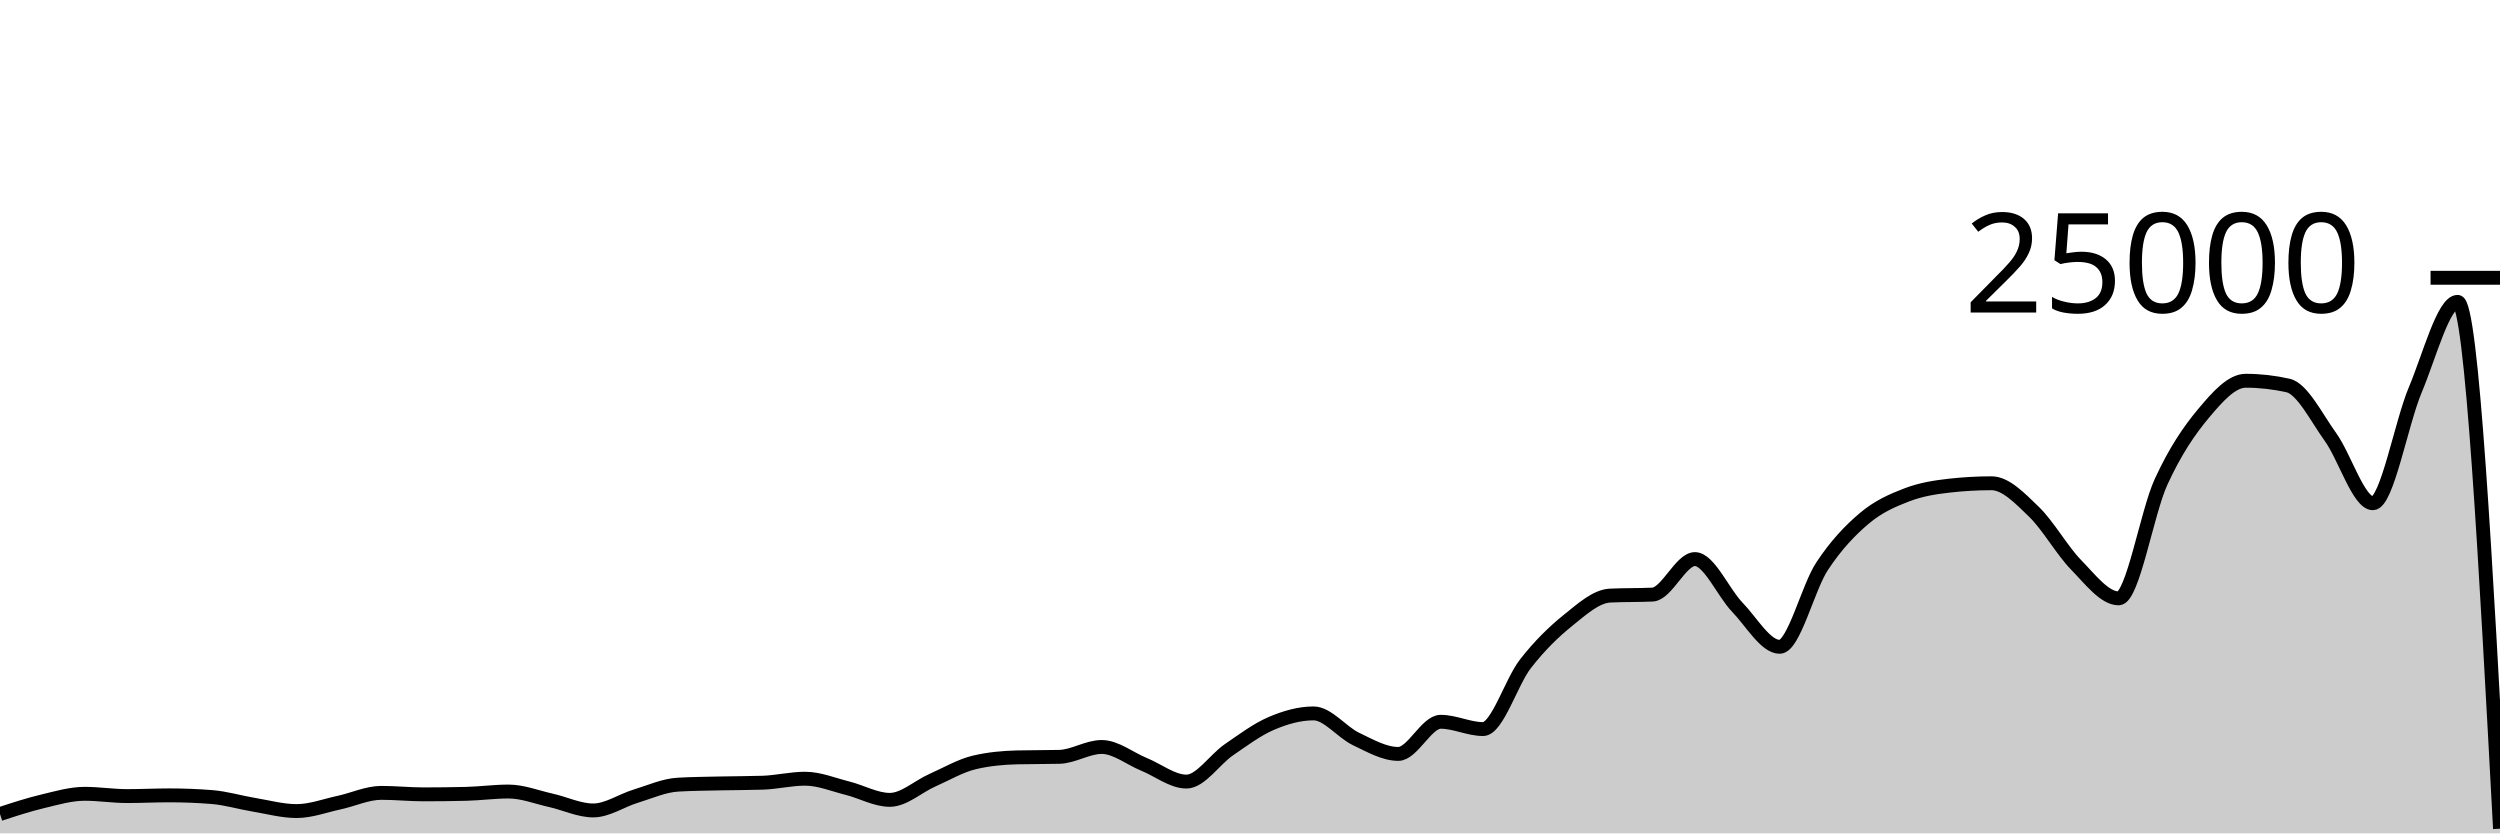
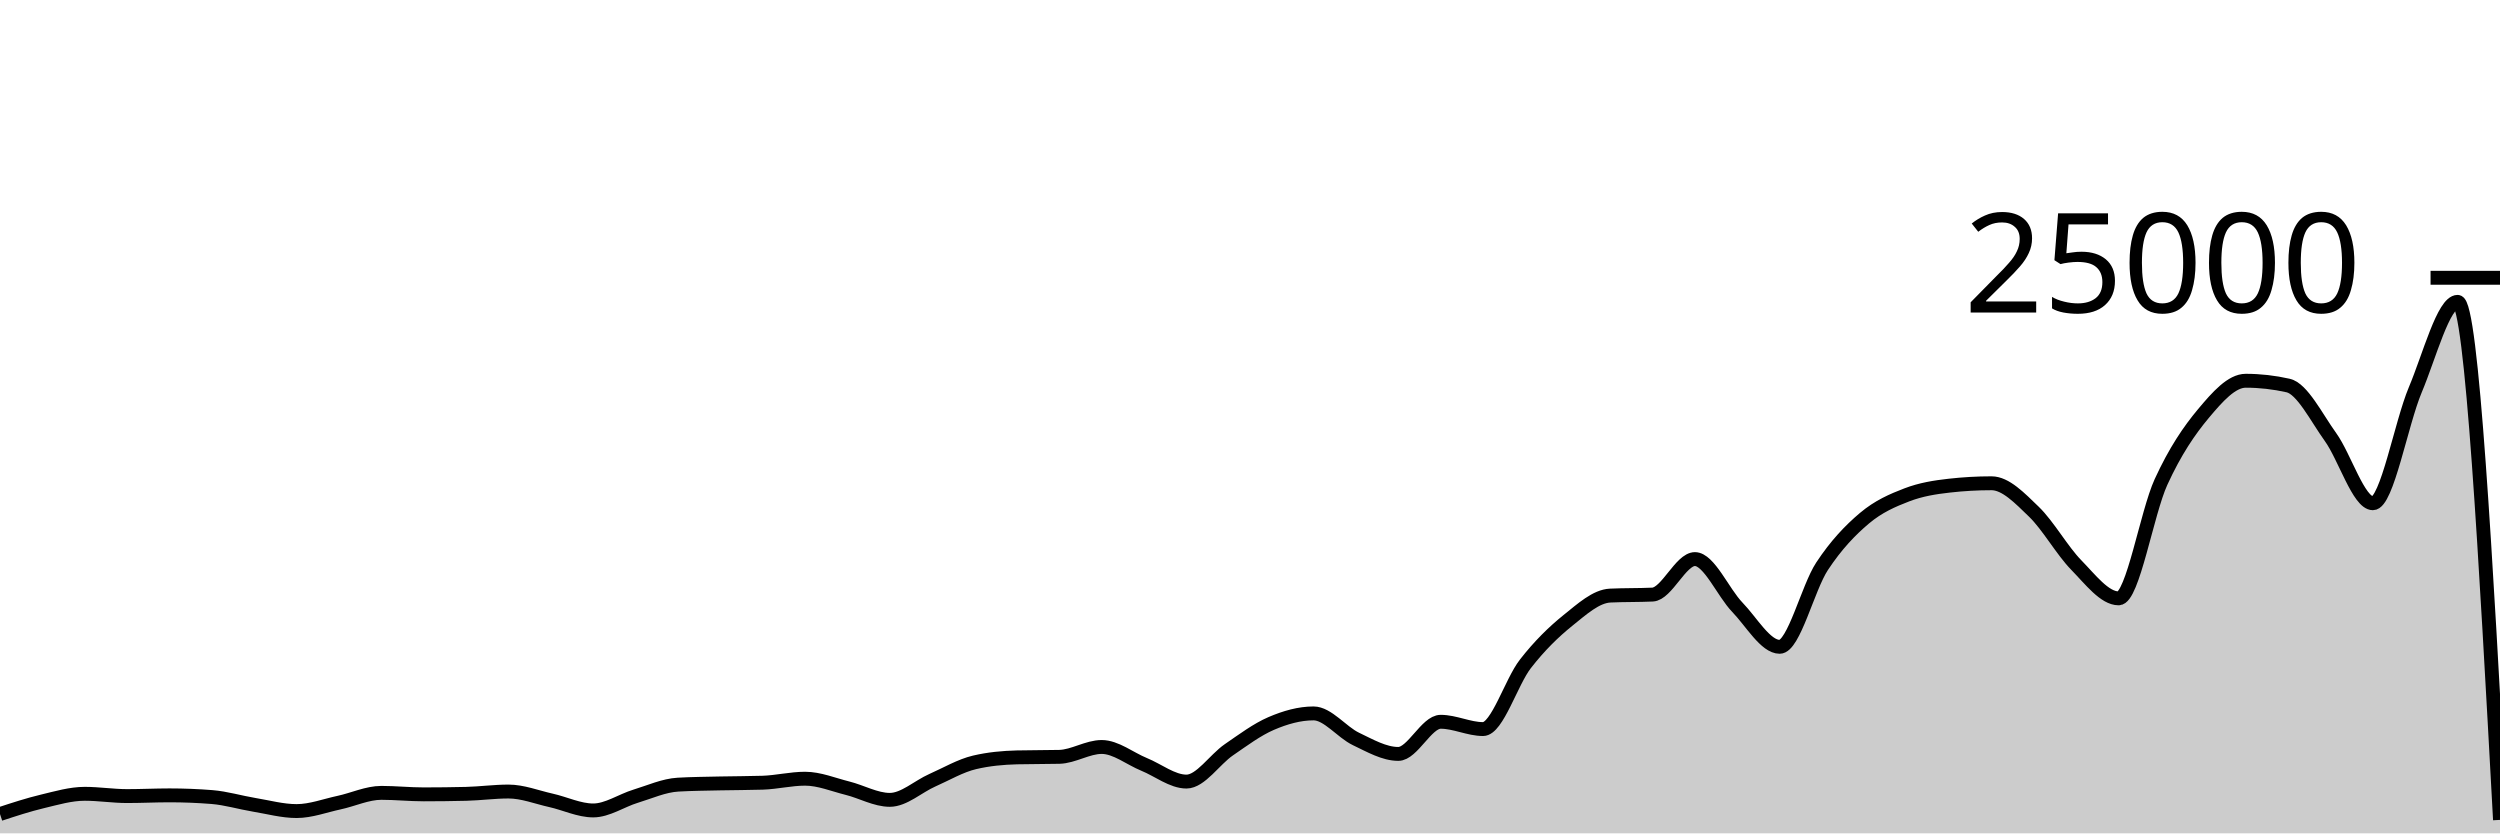
<svg xmlns="http://www.w3.org/2000/svg" viewBox="0 0 180 60">
  <g transform="translate(0,20)">
-     <path class="area" fill="rgba(0, 0, 0, 0.2)" d="M0,38.611C1.017,38.277,2.034,37.944,3.051,37.701C4.068,37.458,5.085,37.154,6.102,37.154C7.119,37.154,8.136,37.318,9.153,37.318C10.169,37.318,11.186,37.266,12.203,37.266C13.22,37.266,14.237,37.306,15.254,37.387C16.271,37.468,17.288,37.779,18.305,37.947C19.322,38.115,20.339,38.397,21.356,38.397C22.373,38.397,23.39,38.009,24.407,37.79C25.424,37.572,26.441,37.086,27.458,37.086C28.475,37.086,29.492,37.194,30.508,37.194C31.525,37.194,32.542,37.181,33.559,37.157C34.576,37.132,35.593,36.99,36.61,36.99C37.627,36.99,38.644,37.397,39.661,37.624C40.678,37.851,41.695,38.352,42.712,38.352C43.729,38.352,44.746,37.638,45.763,37.328C46.78,37.018,47.797,36.553,48.814,36.494C49.831,36.436,50.847,36.43,51.864,36.406C52.881,36.383,53.898,36.389,54.915,36.355C55.932,36.321,56.949,36.067,57.966,36.067C58.983,36.067,60,36.495,61.017,36.749C62.034,37.003,63.051,37.59,64.068,37.59C65.085,37.59,66.102,36.633,67.119,36.182C68.136,35.732,69.153,35.129,70.169,34.89C71.186,34.651,72.203,34.557,73.22,34.531C74.237,34.506,75.254,34.518,76.271,34.493C77.288,34.467,78.305,33.782,79.322,33.782C80.339,33.782,81.356,34.62,82.373,35.035C83.39,35.45,84.407,36.274,85.424,36.274C86.441,36.274,87.458,34.684,88.475,33.987C89.492,33.29,90.508,32.528,91.525,32.091C92.542,31.654,93.559,31.365,94.576,31.365C95.593,31.365,96.61,32.717,97.627,33.203C98.644,33.689,99.661,34.282,100.678,34.282C101.695,34.282,102.712,31.968,103.729,31.968C104.746,31.968,105.763,32.493,106.78,32.493C107.797,32.493,108.814,29.096,109.831,27.794C110.847,26.491,111.864,25.497,112.881,24.678C113.898,23.86,114.915,22.93,115.932,22.882C116.949,22.834,117.966,22.858,118.983,22.81C120,22.762,121.017,20.254,122.034,20.254C123.051,20.254,124.068,22.664,125.085,23.717C126.102,24.77,127.119,26.571,128.136,26.571C129.153,26.571,130.169,22.319,131.186,20.776C132.203,19.233,133.22,18.173,134.237,17.315C135.254,16.458,136.271,16.023,137.288,15.632C138.305,15.241,139.322,15.083,140.339,14.968C141.356,14.853,142.373,14.795,143.39,14.795C144.407,14.795,145.424,15.863,146.441,16.845C147.458,17.826,148.475,19.644,149.492,20.683C150.508,21.723,151.525,23.082,152.542,23.082C153.559,23.082,154.576,16.918,155.593,14.701C156.61,12.483,157.627,10.992,158.644,9.778C159.661,8.563,160.678,7.414,161.695,7.414C162.712,7.414,163.729,7.529,164.746,7.758C165.763,7.988,166.78,10.056,167.797,11.469C168.814,12.881,169.831,16.234,170.847,16.234C171.864,16.234,172.881,10.489,173.898,8.072C174.915,5.655,175.932,1.733,176.949,1.733C177.966,1.733,178.983,20.7,180,39.667L180,40C178.983,40,177.966,40,176.949,40C175.932,40,174.915,40,173.898,40C172.881,40,171.864,40,170.847,40C169.831,40,168.814,40,167.797,40C166.78,40,165.763,40,164.746,40C163.729,40,162.712,40,161.695,40C160.678,40,159.661,40,158.644,40C157.627,40,156.61,40,155.593,40C154.576,40,153.559,40,152.542,40C151.525,40,150.508,40,149.492,40C148.475,40,147.458,40,146.441,40C145.424,40,144.407,40,143.39,40C142.373,40,141.356,40,140.339,40C139.322,40,138.305,40,137.288,40C136.271,40,135.254,40,134.237,40C133.22,40,132.203,40,131.186,40C130.169,40,129.153,40,128.136,40C127.119,40,126.102,40,125.085,40C124.068,40,123.051,40,122.034,40C121.017,40,120,40,118.983,40C117.966,40,116.949,40,115.932,40C114.915,40,113.898,40,112.881,40C111.864,40,110.847,40,109.831,40C108.814,40,107.797,40,106.78,40C105.763,40,104.746,40,103.729,40C102.712,40,101.695,40,100.678,40C99.661,40,98.644,40,97.627,40C96.61,40,95.593,40,94.576,40C93.559,40,92.542,40,91.525,40C90.508,40,89.492,40,88.475,40C87.458,40,86.441,40,85.424,40C84.407,40,83.39,40,82.373,40C81.356,40,80.339,40,79.322,40C78.305,40,77.288,40,76.271,40C75.254,40,74.237,40,73.22,40C72.203,40,71.186,40,70.169,40C69.153,40,68.136,40,67.119,40C66.102,40,65.085,40,64.068,40C63.051,40,62.034,40,61.017,40C60,40,58.983,40,57.966,40C56.949,40,55.932,40,54.915,40C53.898,40,52.881,40,51.864,40C50.847,40,49.831,40,48.814,40C47.797,40,46.78,40,45.763,40C44.746,40,43.729,40,42.712,40C41.695,40,40.678,40,39.661,40C38.644,40,37.627,40,36.61,40C35.593,40,34.576,40,33.559,40C32.542,40,31.525,40,30.508,40C29.492,40,28.475,40,27.458,40C26.441,40,25.424,40,24.407,40C23.39,40,22.373,40,21.356,40C20.339,40,19.322,40,18.305,40C17.288,40,16.271,40,15.254,40C14.237,40,13.22,40,12.203,40C11.186,40,10.169,40,9.153,40C8.136,40,7.119,40,6.102,40C5.085,40,4.068,40,3.051,40C2.034,40,1.017,40,0,40Z" />
-     <path class="line" stroke="black" fill="none" d="M0,38.611C1.017,38.277,2.034,37.944,3.051,37.701C4.068,37.458,5.085,37.154,6.102,37.154C7.119,37.154,8.136,37.318,9.153,37.318C10.169,37.318,11.186,37.266,12.203,37.266C13.22,37.266,14.237,37.306,15.254,37.387C16.271,37.468,17.288,37.779,18.305,37.947C19.322,38.115,20.339,38.397,21.356,38.397C22.373,38.397,23.39,38.009,24.407,37.79C25.424,37.572,26.441,37.086,27.458,37.086C28.475,37.086,29.492,37.194,30.508,37.194C31.525,37.194,32.542,37.181,33.559,37.157C34.576,37.132,35.593,36.99,36.61,36.99C37.627,36.99,38.644,37.397,39.661,37.624C40.678,37.851,41.695,38.352,42.712,38.352C43.729,38.352,44.746,37.638,45.763,37.328C46.78,37.018,47.797,36.553,48.814,36.494C49.831,36.436,50.847,36.43,51.864,36.406C52.881,36.383,53.898,36.389,54.915,36.355C55.932,36.321,56.949,36.067,57.966,36.067C58.983,36.067,60,36.495,61.017,36.749C62.034,37.003,63.051,37.59,64.068,37.59C65.085,37.59,66.102,36.633,67.119,36.182C68.136,35.732,69.153,35.129,70.169,34.89C71.186,34.651,72.203,34.557,73.22,34.531C74.237,34.506,75.254,34.518,76.271,34.493C77.288,34.467,78.305,33.782,79.322,33.782C80.339,33.782,81.356,34.62,82.373,35.035C83.39,35.45,84.407,36.274,85.424,36.274C86.441,36.274,87.458,34.684,88.475,33.987C89.492,33.29,90.508,32.528,91.525,32.091C92.542,31.654,93.559,31.365,94.576,31.365C95.593,31.365,96.61,32.717,97.627,33.203C98.644,33.689,99.661,34.282,100.678,34.282C101.695,34.282,102.712,31.968,103.729,31.968C104.746,31.968,105.763,32.493,106.78,32.493C107.797,32.493,108.814,29.096,109.831,27.794C110.847,26.491,111.864,25.497,112.881,24.678C113.898,23.86,114.915,22.93,115.932,22.882C116.949,22.834,117.966,22.858,118.983,22.81C120,22.762,121.017,20.254,122.034,20.254C123.051,20.254,124.068,22.664,125.085,23.717C126.102,24.77,127.119,26.571,128.136,26.571C129.153,26.571,130.169,22.319,131.186,20.776C132.203,19.233,133.22,18.173,134.237,17.315C135.254,16.458,136.271,16.023,137.288,15.632C138.305,15.241,139.322,15.083,140.339,14.968C141.356,14.853,142.373,14.795,143.39,14.795C144.407,14.795,145.424,15.863,146.441,16.845C147.458,17.826,148.475,19.644,149.492,20.683C150.508,21.723,151.525,23.082,152.542,23.082C153.559,23.082,154.576,16.918,155.593,14.701C156.61,12.483,157.627,10.992,158.644,9.778C159.661,8.563,160.678,7.414,161.695,7.414C162.712,7.414,163.729,7.529,164.746,7.758C165.763,7.988,166.78,10.056,167.797,11.469C168.814,12.881,169.831,16.234,170.847,16.234C171.864,16.234,172.881,10.489,173.898,8.072C174.915,5.655,175.932,1.733,176.949,1.733C177.966,1.733,178.983,20.7,180,39.667" />
+     <path class="area" fill="rgba(0, 0, 0, 0.2)" d="M0,38.611C1.017,38.277,2.034,37.944,3.051,37.701C4.068,37.458,5.085,37.154,6.102,37.154C7.119,37.154,8.136,37.318,9.153,37.318C10.169,37.318,11.186,37.266,12.203,37.266C13.22,37.266,14.237,37.306,15.254,37.387C16.271,37.468,17.288,37.779,18.305,37.947C19.322,38.115,20.339,38.397,21.356,38.397C22.373,38.397,23.39,38.009,24.407,37.79C25.424,37.572,26.441,37.086,27.458,37.086C28.475,37.086,29.492,37.194,30.508,37.194C31.525,37.194,32.542,37.181,33.559,37.157C34.576,37.132,35.593,36.99,36.61,36.99C37.627,36.99,38.644,37.397,39.661,37.624C40.678,37.851,41.695,38.352,42.712,38.352C43.729,38.352,44.746,37.638,45.763,37.328C46.78,37.018,47.797,36.553,48.814,36.494C49.831,36.436,50.847,36.43,51.864,36.406C52.881,36.383,53.898,36.389,54.915,36.355C55.932,36.321,56.949,36.067,57.966,36.067C58.983,36.067,60,36.495,61.017,36.749C62.034,37.003,63.051,37.59,64.068,37.59C65.085,37.59,66.102,36.633,67.119,36.182C68.136,35.732,69.153,35.129,70.169,34.89C71.186,34.651,72.203,34.557,73.22,34.531C74.237,34.506,75.254,34.518,76.271,34.493C77.288,34.467,78.305,33.782,79.322,33.782C80.339,33.782,81.356,34.62,82.373,35.035C83.39,35.45,84.407,36.274,85.424,36.274C86.441,36.274,87.458,34.684,88.475,33.987C89.492,33.29,90.508,32.528,91.525,32.091C92.542,31.654,93.559,31.365,94.576,31.365C95.593,31.365,96.61,32.717,97.627,33.203C98.644,33.689,99.661,34.282,100.678,34.282C101.695,34.282,102.712,31.968,103.729,31.968C104.746,31.968,105.763,32.493,106.78,32.493C107.797,32.493,108.814,29.096,109.831,27.794C110.847,26.491,111.864,25.497,112.881,24.678C113.898,23.86,114.915,22.93,115.932,22.882C116.949,22.834,117.966,22.858,118.983,22.81C120,22.762,121.017,20.254,122.034,20.254C123.051,20.254,124.068,22.664,125.085,23.717C126.102,24.77,127.119,26.571,128.136,26.571C129.153,26.571,130.169,22.319,131.186,20.776C132.203,19.233,133.22,18.173,134.237,17.315C135.254,16.458,136.271,16.023,137.288,15.632C138.305,15.241,139.322,15.083,140.339,14.968C141.356,14.853,142.373,14.795,143.39,14.795C144.407,14.795,145.424,15.863,146.441,16.845C147.458,17.826,148.475,19.644,149.492,20.683C150.508,21.723,151.525,23.082,152.542,23.082C153.559,23.082,154.576,16.918,155.593,14.701C156.61,12.483,157.627,10.992,158.644,9.778C159.661,8.563,160.678,7.414,161.695,7.414C162.712,7.414,163.729,7.529,164.746,7.758C165.763,7.988,166.78,10.056,167.797,11.469C168.814,12.881,169.831,16.234,170.847,16.234C171.864,16.234,172.881,10.489,173.898,8.072C174.915,5.655,175.932,1.733,176.949,1.733C177.966,1.733,178.983,20.382,180,39.032L180,40C178.983,40,177.966,40,176.949,40C175.932,40,174.915,40,173.898,40C172.881,40,171.864,40,170.847,40C169.831,40,168.814,40,167.797,40C166.78,40,165.763,40,164.746,40C163.729,40,162.712,40,161.695,40C160.678,40,159.661,40,158.644,40C157.627,40,156.61,40,155.593,40C154.576,40,153.559,40,152.542,40C151.525,40,150.508,40,149.492,40C148.475,40,147.458,40,146.441,40C145.424,40,144.407,40,143.39,40C142.373,40,141.356,40,140.339,40C139.322,40,138.305,40,137.288,40C136.271,40,135.254,40,134.237,40C133.22,40,132.203,40,131.186,40C130.169,40,129.153,40,128.136,40C127.119,40,126.102,40,125.085,40C124.068,40,123.051,40,122.034,40C121.017,40,120,40,118.983,40C117.966,40,116.949,40,115.932,40C114.915,40,113.898,40,112.881,40C111.864,40,110.847,40,109.831,40C108.814,40,107.797,40,106.78,40C105.763,40,104.746,40,103.729,40C102.712,40,101.695,40,100.678,40C99.661,40,98.644,40,97.627,40C96.61,40,95.593,40,94.576,40C93.559,40,92.542,40,91.525,40C90.508,40,89.492,40,88.475,40C87.458,40,86.441,40,85.424,40C84.407,40,83.39,40,82.373,40C81.356,40,80.339,40,79.322,40C78.305,40,77.288,40,76.271,40C75.254,40,74.237,40,73.22,40C72.203,40,71.186,40,70.169,40C69.153,40,68.136,40,67.119,40C66.102,40,65.085,40,64.068,40C63.051,40,62.034,40,61.017,40C60,40,58.983,40,57.966,40C56.949,40,55.932,40,54.915,40C53.898,40,52.881,40,51.864,40C50.847,40,49.831,40,48.814,40C47.797,40,46.78,40,45.763,40C44.746,40,43.729,40,42.712,40C41.695,40,40.678,40,39.661,40C38.644,40,37.627,40,36.61,40C35.593,40,34.576,40,33.559,40C32.542,40,31.525,40,30.508,40C29.492,40,28.475,40,27.458,40C26.441,40,25.424,40,24.407,40C23.39,40,22.373,40,21.356,40C20.339,40,19.322,40,18.305,40C17.288,40,16.271,40,15.254,40C14.237,40,13.22,40,12.203,40C11.186,40,10.169,40,9.153,40C8.136,40,7.119,40,6.102,40C5.085,40,4.068,40,3.051,40C2.034,40,1.017,40,0,40Z" />
+     <path class="line" stroke="black" fill="none" d="M0,38.611C1.017,38.277,2.034,37.944,3.051,37.701C4.068,37.458,5.085,37.154,6.102,37.154C7.119,37.154,8.136,37.318,9.153,37.318C10.169,37.318,11.186,37.266,12.203,37.266C13.22,37.266,14.237,37.306,15.254,37.387C16.271,37.468,17.288,37.779,18.305,37.947C19.322,38.115,20.339,38.397,21.356,38.397C22.373,38.397,23.39,38.009,24.407,37.79C25.424,37.572,26.441,37.086,27.458,37.086C28.475,37.086,29.492,37.194,30.508,37.194C31.525,37.194,32.542,37.181,33.559,37.157C34.576,37.132,35.593,36.99,36.61,36.99C37.627,36.99,38.644,37.397,39.661,37.624C40.678,37.851,41.695,38.352,42.712,38.352C43.729,38.352,44.746,37.638,45.763,37.328C46.78,37.018,47.797,36.553,48.814,36.494C49.831,36.436,50.847,36.43,51.864,36.406C52.881,36.383,53.898,36.389,54.915,36.355C55.932,36.321,56.949,36.067,57.966,36.067C58.983,36.067,60,36.495,61.017,36.749C62.034,37.003,63.051,37.59,64.068,37.59C65.085,37.59,66.102,36.633,67.119,36.182C68.136,35.732,69.153,35.129,70.169,34.89C71.186,34.651,72.203,34.557,73.22,34.531C74.237,34.506,75.254,34.518,76.271,34.493C77.288,34.467,78.305,33.782,79.322,33.782C80.339,33.782,81.356,34.62,82.373,35.035C83.39,35.45,84.407,36.274,85.424,36.274C86.441,36.274,87.458,34.684,88.475,33.987C89.492,33.29,90.508,32.528,91.525,32.091C92.542,31.654,93.559,31.365,94.576,31.365C95.593,31.365,96.61,32.717,97.627,33.203C98.644,33.689,99.661,34.282,100.678,34.282C101.695,34.282,102.712,31.968,103.729,31.968C104.746,31.968,105.763,32.493,106.78,32.493C107.797,32.493,108.814,29.096,109.831,27.794C110.847,26.491,111.864,25.497,112.881,24.678C113.898,23.86,114.915,22.93,115.932,22.882C116.949,22.834,117.966,22.858,118.983,22.81C120,22.762,121.017,20.254,122.034,20.254C123.051,20.254,124.068,22.664,125.085,23.717C126.102,24.77,127.119,26.571,128.136,26.571C129.153,26.571,130.169,22.319,131.186,20.776C132.203,19.233,133.22,18.173,134.237,17.315C135.254,16.458,136.271,16.023,137.288,15.632C138.305,15.241,139.322,15.083,140.339,14.968C141.356,14.853,142.373,14.795,143.39,14.795C144.407,14.795,145.424,15.863,146.441,16.845C147.458,17.826,148.475,19.644,149.492,20.683C150.508,21.723,151.525,23.082,152.542,23.082C153.559,23.082,154.576,16.918,155.593,14.701C156.61,12.483,157.627,10.992,158.644,9.778C159.661,8.563,160.678,7.414,161.695,7.414C162.712,7.414,163.729,7.529,164.746,7.758C165.763,7.988,166.78,10.056,167.797,11.469C168.814,12.881,169.831,16.234,170.847,16.234C171.864,16.234,172.881,10.489,173.898,8.072C174.915,5.655,175.932,1.733,176.949,1.733C177.966,1.733,178.983,20.382,180,39.032" />
    <path class="axis-ceiling" stroke-width="1" stroke="black" fill="none" d="M175,0L180,0" />
    <text class="axis-ceiling-label" font-family="sans-serif" text-anchor="end" font-size="10px" x="170" y="2.5">25000</text>
  </g>
</svg>
